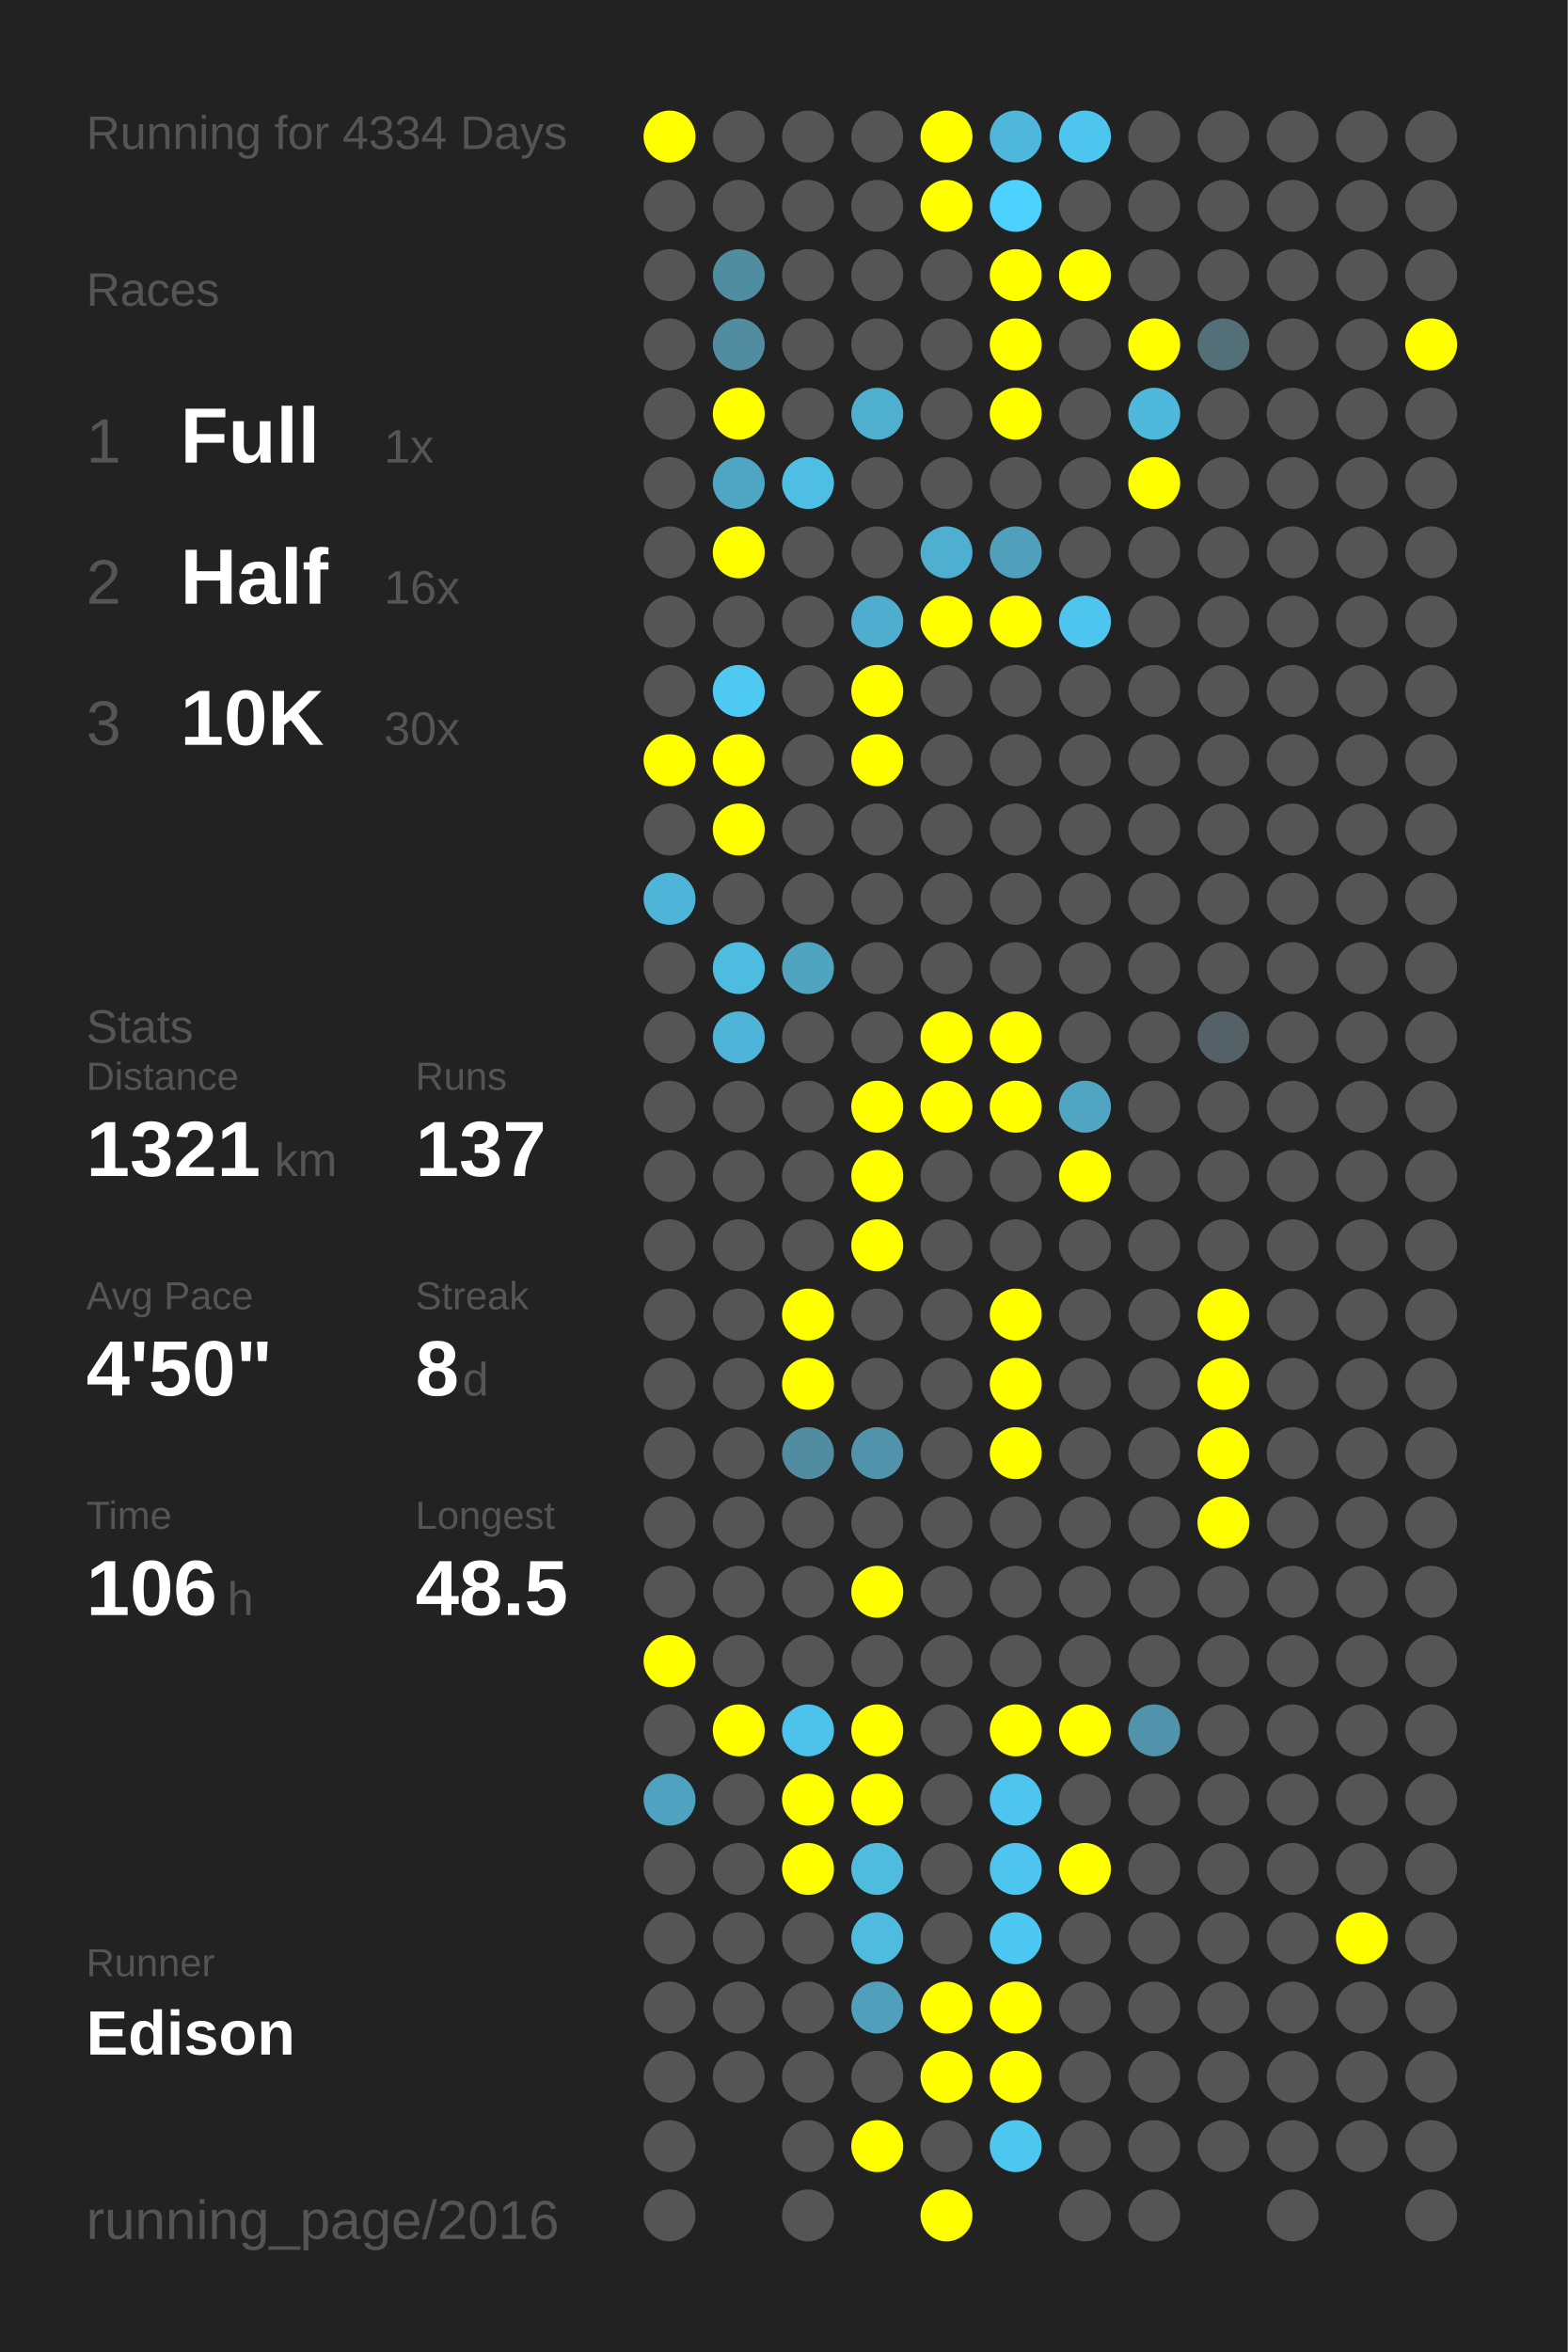
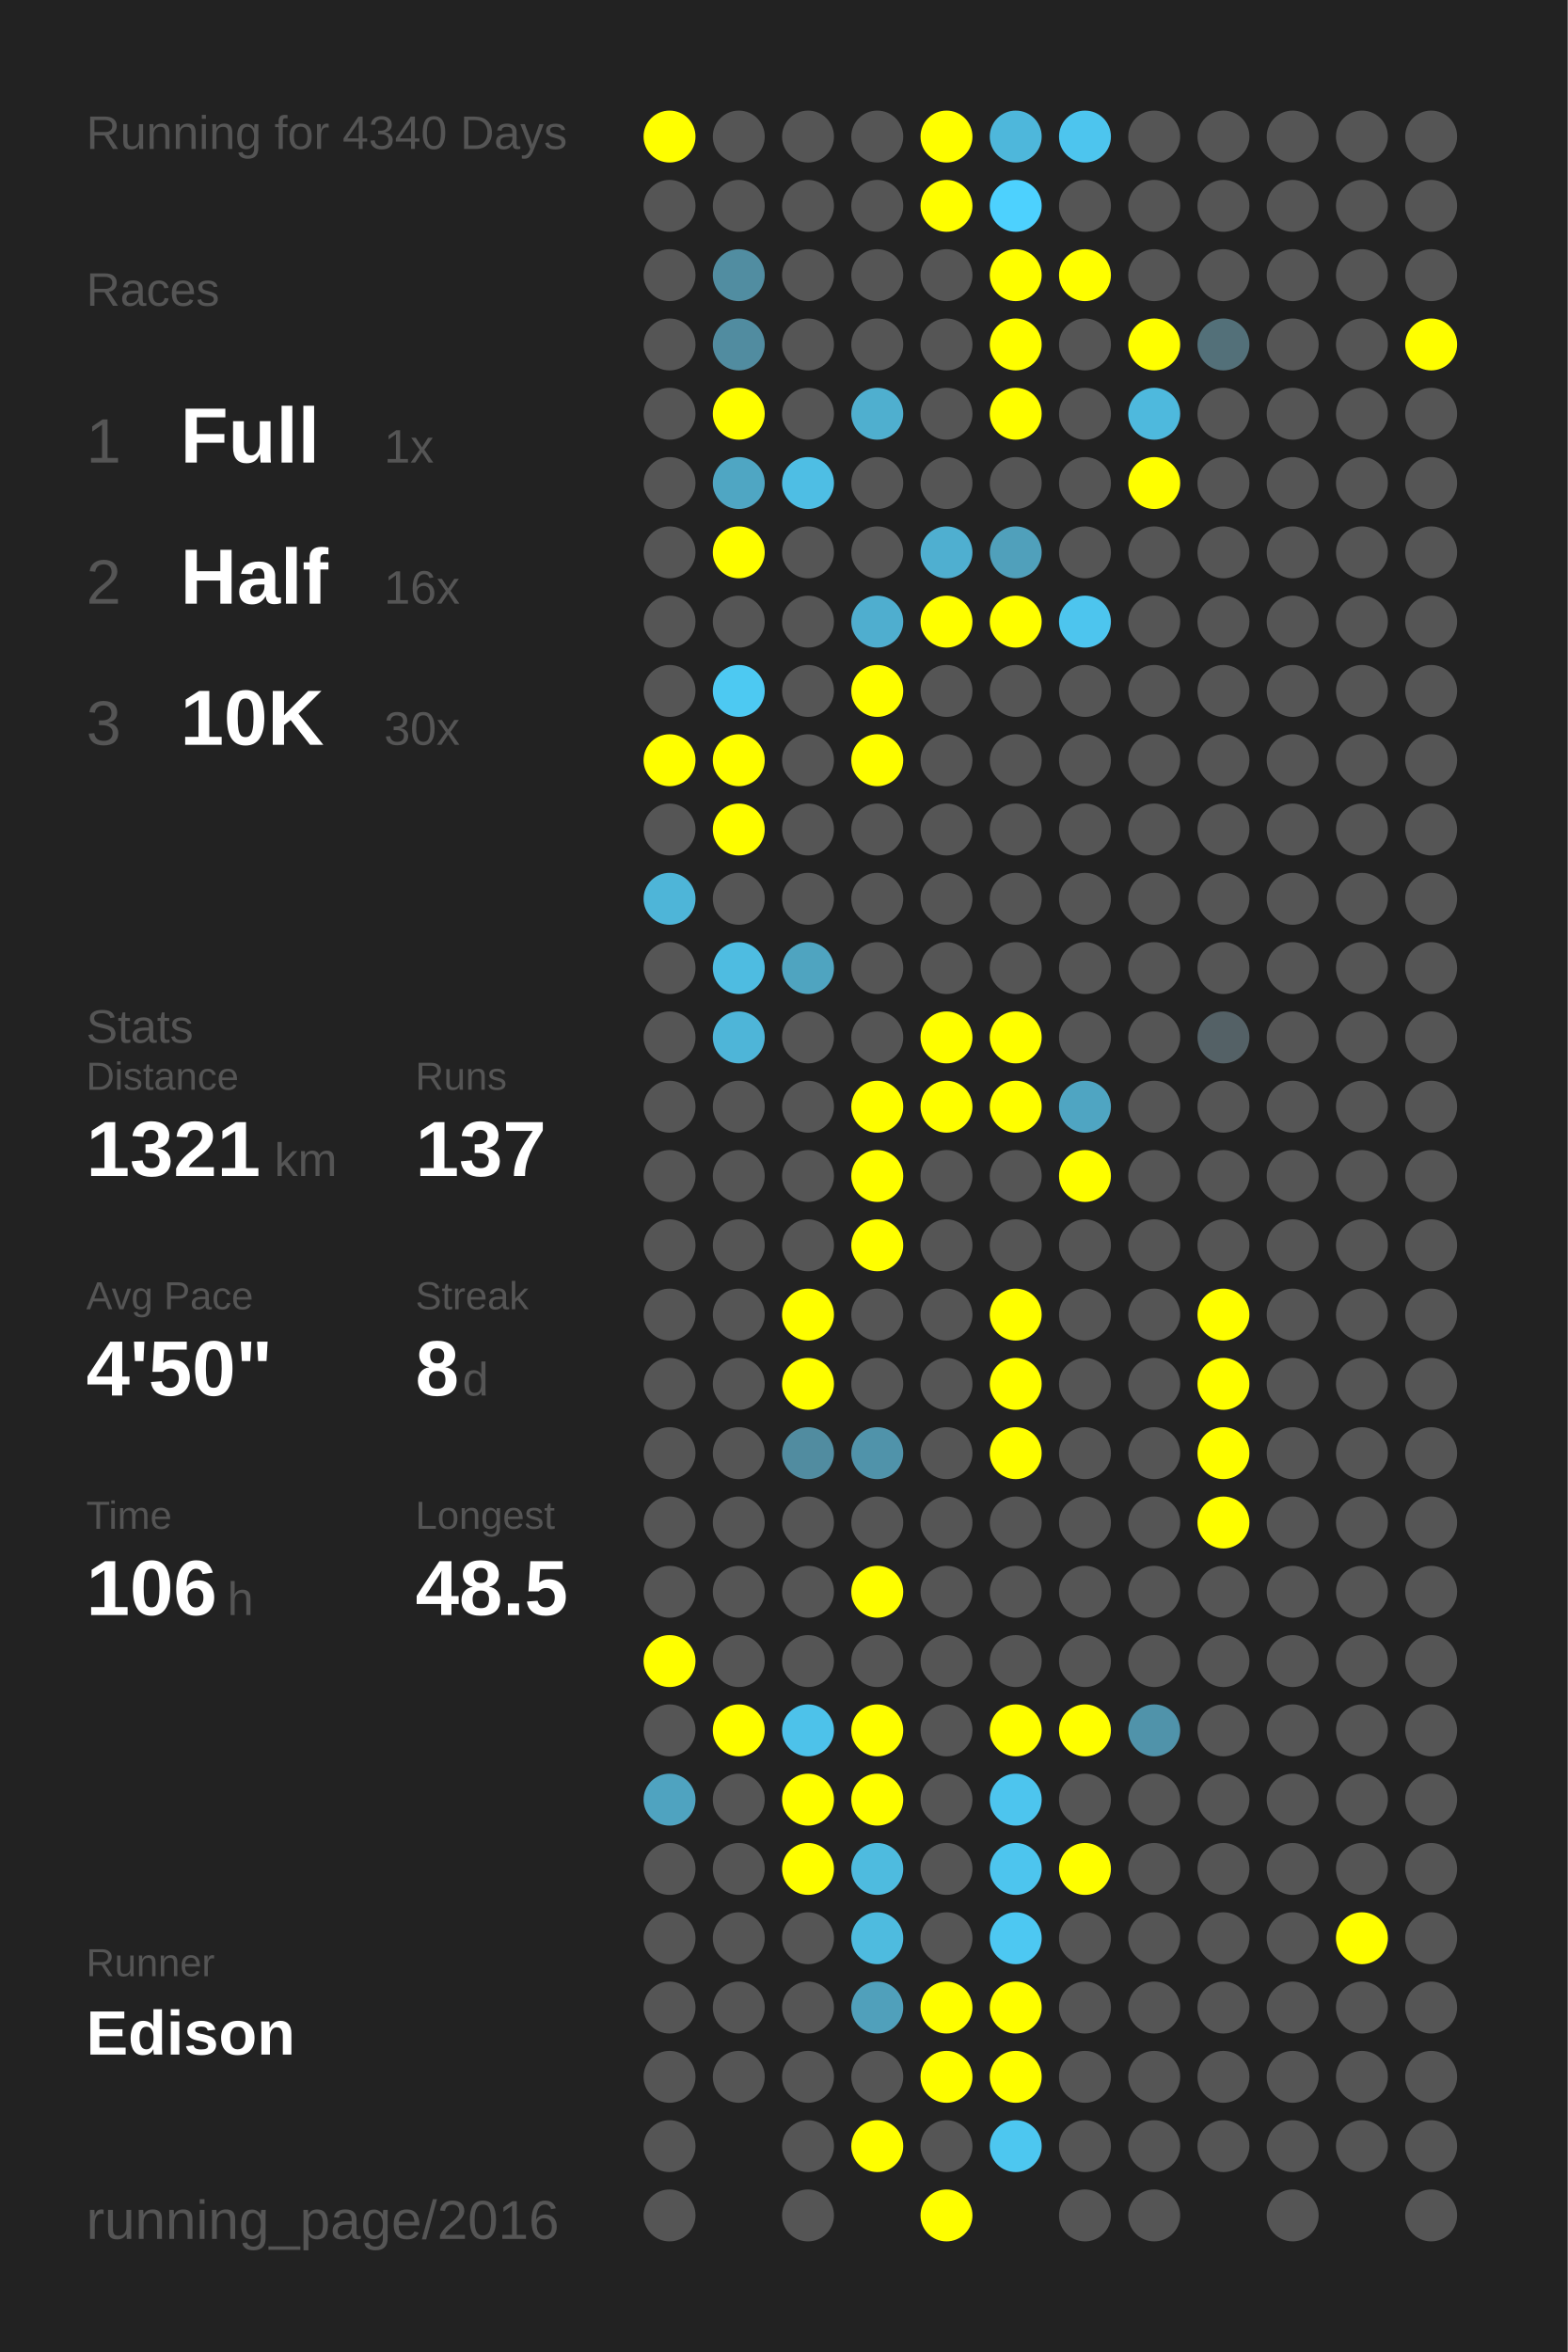
<svg xmlns="http://www.w3.org/2000/svg" baseProfile="full" height="300mm" version="1.1" viewBox="0,0,200,300" width="200mm">
  <defs />
  <rect fill="#222222" height="300" width="200" x="0" y="0" />
-   <text fill="#555555" style="font-size:6px; font-family:Arial;" x="11" y="19">Running for 4334 Days</text>
+   <text fill="#555555" style="font-size:6px; font-family:Arial;" x="11" y="19">Running for 4340 Days</text>
  <text fill="#555555" style="font-size:6px; font-family:Arial;" x="11" y="39">Races</text>
  <text fill="#555555" style="font-size:8px; font-family:Arial;" x="11" y="59">1</text>
  <text fill="#FFFFFF" style="font-size:10px; font-family:Arial; font-weight:bold;" x="23" y="59">Full</text>
  <text fill="#555555" style="font-size:6px; font-family:Arial;" x="49" y="59">1x</text>
  <text fill="#555555" style="font-size:8px; font-family:Arial;" x="11" y="77">2</text>
  <text fill="#FFFFFF" style="font-size:10px; font-family:Arial; font-weight:bold;" x="23" y="77">Half</text>
  <text fill="#555555" style="font-size:6px; font-family:Arial;" x="49" y="77">16x</text>
  <text fill="#555555" style="font-size:8px; font-family:Arial;" x="11" y="95">3</text>
  <text fill="#FFFFFF" style="font-size:10px; font-family:Arial; font-weight:bold;" x="23" y="95">10K</text>
  <text fill="#555555" style="font-size:6px; font-family:Arial;" x="49" y="95">30x</text>
  <text fill="#555555" style="font-size:6px; font-family:Arial;" x="11" y="133">Stats</text>
  <text fill="#555555" style="font-size:5px; font-family:Arial;" x="11" y="139">Distance</text>
  <text fill="#FFFFFF" style="font-size:10px; font-family:Arial; font-weight:bold;" x="11" y="150">1321</text>
  <text fill="#555555" style="font-size:6px; font-family:Arial;" x="35" y="150">km</text>
  <text fill="#555555" style="font-size:5px; font-family:Arial;" x="53" y="139">Runs</text>
  <text fill="#FFFFFF" style="font-size:10px; font-family:Arial; font-weight:bold;" x="53" y="150">137</text>
  <text fill="#555555" style="font-size:5px; font-family:Arial;" x="11" y="167">Avg Pace</text>
  <text fill="#FFFFFF" style="font-size:10px; font-family:Arial; font-weight:bold;" x="11" y="178">4'50"</text>
  <text fill="#555555" style="font-size:5px; font-family:Arial;" x="53" y="167">Streak</text>
  <text fill="#FFFFFF" style="font-size:10px; font-family:Arial; font-weight:bold;" x="53" y="178">8</text>
  <text fill="#555555" style="font-size:6px; font-family:Arial;" x="59" y="178">d</text>
  <text fill="#555555" style="font-size:5px; font-family:Arial;" x="11" y="195">Time</text>
  <text fill="#FFFFFF" style="font-size:10px; font-family:Arial; font-weight:bold;" x="11" y="206">106</text>
  <text fill="#555555" style="font-size:6px; font-family:Arial;" x="29" y="206">h</text>
  <text fill="#555555" style="font-size:5px; font-family:Arial;" x="53" y="195">Longest</text>
  <text fill="#FFFFFF" style="font-size:10px; font-family:Arial; font-weight:bold;" x="53" y="206">48.5</text>
  <text fill="#555555" style="font-size:5px; font-family:Arial;" x="11" y="252.065">Runner</text>
  <text fill="#FFFFFF" style="font-size:8px; font-family:Arial; font-weight:bold;" x="11" y="262.065">Edison</text>
  <text fill="#555555" style="font-size:7px; font-family:Arial;" x="11" y="285.581">running_page/2016</text>
  <circle cx="85.417" cy="17.419" fill="#FFFF00" r="3.312" />
  <circle cx="85.417" cy="26.258" fill="#555555" r="3.312" />
  <circle cx="85.417" cy="35.097" fill="#555555" r="3.312" />
  <circle cx="85.417" cy="43.935" fill="#555555" r="3.312" />
  <circle cx="85.417" cy="52.774" fill="#555555" r="3.312" />
  <circle cx="85.417" cy="61.613" fill="#555555" r="3.312" />
  <circle cx="85.417" cy="70.452" fill="#555555" r="3.312" />
  <circle cx="85.417" cy="79.29" fill="#555555" r="3.312" />
  <circle cx="85.417" cy="88.129" fill="#555555" r="3.312" />
  <circle cx="85.417" cy="96.968" fill="#FFFF00" r="3.312" />
  <circle cx="85.417" cy="105.806" fill="#555555" r="3.312" />
  <circle cx="85.417" cy="114.645" fill="#4eb5d8" r="3.312" />
  <circle cx="85.417" cy="123.484" fill="#555555" r="3.312" />
  <circle cx="85.417" cy="132.323" fill="#555555" r="3.312" />
  <circle cx="85.417" cy="141.161" fill="#555555" r="3.312" />
  <circle cx="85.417" cy="150" fill="#555555" r="3.312" />
  <circle cx="85.417" cy="158.839" fill="#555555" r="3.312" />
  <circle cx="85.417" cy="167.677" fill="#555555" r="3.312" />
  <circle cx="85.417" cy="176.516" fill="#555555" r="3.312" />
  <circle cx="85.417" cy="185.355" fill="#555555" r="3.312" />
  <circle cx="85.417" cy="194.194" fill="#555555" r="3.312" />
  <circle cx="85.417" cy="203.032" fill="#555555" r="3.312" />
  <circle cx="85.417" cy="211.871" fill="#FFFF00" r="3.312" />
  <circle cx="85.417" cy="220.71" fill="#555555" r="3.312" />
  <circle cx="85.417" cy="229.548" fill="#4fa3c0" r="3.312" />
  <circle cx="85.417" cy="238.387" fill="#555555" r="3.312" />
  <circle cx="85.417" cy="247.226" fill="#555555" r="3.312" />
  <circle cx="85.417" cy="256.065" fill="#555555" r="3.312" />
  <circle cx="85.417" cy="264.903" fill="#555555" r="3.312" />
  <circle cx="85.417" cy="273.742" fill="#555555" r="3.312" />
  <circle cx="85.417" cy="282.581" fill="#555555" r="3.312" />
  <circle cx="94.25" cy="17.419" fill="#555555" r="3.312" />
  <circle cx="94.25" cy="26.258" fill="#555555" r="3.312" />
  <circle cx="94.25" cy="35.097" fill="#518da1" r="3.312" />
  <circle cx="94.25" cy="43.935" fill="#518ca0" r="3.312" />
  <circle cx="94.25" cy="52.774" fill="#FFFF00" r="3.312" />
  <circle cx="94.25" cy="61.613" fill="#4fa6c3" r="3.312" />
  <circle cx="94.25" cy="70.452" fill="#FFFF00" r="3.312" />
  <circle cx="94.25" cy="79.29" fill="#555555" r="3.312" />
  <circle cx="94.25" cy="88.129" fill="#4dc9f2" r="3.312" />
  <circle cx="94.25" cy="96.968" fill="#FFFF00" r="3.312" />
  <circle cx="94.25" cy="105.806" fill="#FFFF00" r="3.312" />
  <circle cx="94.25" cy="114.645" fill="#555555" r="3.312" />
  <circle cx="94.25" cy="123.484" fill="#4ebce1" r="3.312" />
  <circle cx="94.25" cy="132.323" fill="#4eb5d8" r="3.312" />
  <circle cx="94.25" cy="141.161" fill="#555555" r="3.312" />
  <circle cx="94.25" cy="150" fill="#555555" r="3.312" />
  <circle cx="94.25" cy="158.839" fill="#555555" r="3.312" />
  <circle cx="94.25" cy="167.677" fill="#555555" r="3.312" />
  <circle cx="94.25" cy="176.516" fill="#555555" r="3.312" />
  <circle cx="94.25" cy="185.355" fill="#555555" r="3.312" />
  <circle cx="94.25" cy="194.194" fill="#555555" r="3.312" />
  <circle cx="94.25" cy="203.032" fill="#555555" r="3.312" />
  <circle cx="94.25" cy="211.871" fill="#555555" r="3.312" />
  <circle cx="94.25" cy="220.71" fill="#FFFF00" r="3.312" />
  <circle cx="94.25" cy="229.548" fill="#555555" r="3.312" />
  <circle cx="94.25" cy="238.387" fill="#555555" r="3.312" />
  <circle cx="94.25" cy="247.226" fill="#555555" r="3.312" />
  <circle cx="94.25" cy="256.065" fill="#555555" r="3.312" />
  <circle cx="94.25" cy="264.903" fill="#555555" r="3.312" />
  <circle cx="103.083" cy="17.419" fill="#555555" r="3.312" />
  <circle cx="103.083" cy="26.258" fill="#555555" r="3.312" />
  <circle cx="103.083" cy="35.097" fill="#555555" r="3.312" />
  <circle cx="103.083" cy="43.935" fill="#555555" r="3.312" />
  <circle cx="103.083" cy="52.774" fill="#555555" r="3.312" />
  <circle cx="103.083" cy="61.613" fill="#4ebee4" r="3.312" />
  <circle cx="103.083" cy="70.452" fill="#555555" r="3.312" />
  <circle cx="103.083" cy="79.29" fill="#555555" r="3.312" />
  <circle cx="103.083" cy="88.129" fill="#555555" r="3.312" />
  <circle cx="103.083" cy="96.968" fill="#555555" r="3.312" />
  <circle cx="103.083" cy="105.806" fill="#555555" r="3.312" />
  <circle cx="103.083" cy="114.645" fill="#555555" r="3.312" />
  <circle cx="103.083" cy="123.484" fill="#4fa4c0" r="3.312" />
  <circle cx="103.083" cy="132.323" fill="#555555" r="3.312" />
  <circle cx="103.083" cy="141.161" fill="#555555" r="3.312" />
  <circle cx="103.083" cy="150" fill="#555555" r="3.312" />
  <circle cx="103.083" cy="158.839" fill="#555555" r="3.312" />
  <circle cx="103.083" cy="167.677" fill="#FFFF00" r="3.312" />
  <circle cx="103.083" cy="176.516" fill="#FFFF00" r="3.312" />
  <circle cx="103.083" cy="185.355" fill="#518ca0" r="3.312" />
  <circle cx="103.083" cy="194.194" fill="#555555" r="3.312" />
  <circle cx="103.083" cy="203.032" fill="#555555" r="3.312" />
  <circle cx="103.083" cy="211.871" fill="#555555" r="3.312" />
  <circle cx="103.083" cy="220.71" fill="#4dc2ea" r="3.312" />
  <circle cx="103.083" cy="229.548" fill="#FFFF00" r="3.312" />
  <circle cx="103.083" cy="238.387" fill="#FFFF00" r="3.312" />
  <circle cx="103.083" cy="247.226" fill="#555555" r="3.312" />
  <circle cx="103.083" cy="256.065" fill="#555555" r="3.312" />
  <circle cx="103.083" cy="264.903" fill="#555555" r="3.312" />
  <circle cx="103.083" cy="273.742" fill="#555555" r="3.312" />
  <circle cx="103.083" cy="282.581" fill="#555555" r="3.312" />
  <circle cx="111.917" cy="17.419" fill="#555555" r="3.312" />
  <circle cx="111.917" cy="26.258" fill="#555555" r="3.312" />
  <circle cx="111.917" cy="35.097" fill="#555555" r="3.312" />
  <circle cx="111.917" cy="43.935" fill="#555555" r="3.312" />
  <circle cx="111.917" cy="52.774" fill="#4fafcf" r="3.312" />
  <circle cx="111.917" cy="61.613" fill="#555555" r="3.312" />
  <circle cx="111.917" cy="70.452" fill="#555555" r="3.312" />
  <circle cx="111.917" cy="79.29" fill="#4faecf" r="3.312" />
  <circle cx="111.917" cy="88.129" fill="#FFFF00" r="3.312" />
  <circle cx="111.917" cy="96.968" fill="#FFFF00" r="3.312" />
  <circle cx="111.917" cy="105.806" fill="#555555" r="3.312" />
  <circle cx="111.917" cy="114.645" fill="#555555" r="3.312" />
  <circle cx="111.917" cy="123.484" fill="#555555" r="3.312" />
  <circle cx="111.917" cy="132.323" fill="#555555" r="3.312" />
  <circle cx="111.917" cy="141.161" fill="#FFFF00" r="3.312" />
  <circle cx="111.917" cy="150" fill="#FFFF00" r="3.312" />
  <circle cx="111.917" cy="158.839" fill="#FFFF00" r="3.312" />
  <circle cx="111.917" cy="167.677" fill="#555555" r="3.312" />
  <circle cx="111.917" cy="176.516" fill="#555555" r="3.312" />
  <circle cx="111.917" cy="185.355" fill="#5093aa" r="3.312" />
  <circle cx="111.917" cy="194.194" fill="#555555" r="3.312" />
  <circle cx="111.917" cy="203.032" fill="#FFFF00" r="3.312" />
  <circle cx="111.917" cy="211.871" fill="#555555" r="3.312" />
  <circle cx="111.917" cy="220.71" fill="#FFFF00" r="3.312" />
  <circle cx="111.917" cy="229.548" fill="#FFFF00" r="3.312" />
  <circle cx="111.917" cy="238.387" fill="#4ebbdf" r="3.312" />
  <circle cx="111.917" cy="247.226" fill="#4ebbdf" r="3.312" />
  <circle cx="111.917" cy="256.065" fill="#50a0bb" r="3.312" />
  <circle cx="111.917" cy="264.903" fill="#555555" r="3.312" />
  <circle cx="111.917" cy="273.742" fill="#FFFF00" r="3.312" />
  <circle cx="120.75" cy="17.419" fill="#FFFF00" r="3.312" />
  <circle cx="120.75" cy="26.258" fill="#FFFF00" r="3.312" />
  <circle cx="120.75" cy="35.097" fill="#555555" r="3.312" />
  <circle cx="120.75" cy="43.935" fill="#555555" r="3.312" />
  <circle cx="120.75" cy="52.774" fill="#555555" r="3.312" />
  <circle cx="120.75" cy="61.613" fill="#555555" r="3.312" />
  <circle cx="120.75" cy="70.452" fill="#4fafd0" r="3.312" />
  <circle cx="120.75" cy="79.29" fill="#FFFF00" r="3.312" />
  <circle cx="120.75" cy="88.129" fill="#555555" r="3.312" />
  <circle cx="120.75" cy="96.968" fill="#555555" r="3.312" />
  <circle cx="120.75" cy="105.806" fill="#555555" r="3.312" />
  <circle cx="120.75" cy="114.645" fill="#555555" r="3.312" />
  <circle cx="120.75" cy="123.484" fill="#555555" r="3.312" />
  <circle cx="120.75" cy="132.323" fill="#FFFF00" r="3.312" />
  <circle cx="120.75" cy="141.161" fill="#FFFF00" r="3.312" />
  <circle cx="120.75" cy="150" fill="#555555" r="3.312" />
  <circle cx="120.75" cy="158.839" fill="#555555" r="3.312" />
  <circle cx="120.75" cy="167.677" fill="#555555" r="3.312" />
  <circle cx="120.75" cy="176.516" fill="#555555" r="3.312" />
  <circle cx="120.75" cy="185.355" fill="#555555" r="3.312" />
  <circle cx="120.75" cy="194.194" fill="#555555" r="3.312" />
  <circle cx="120.75" cy="203.032" fill="#555555" r="3.312" />
  <circle cx="120.75" cy="211.871" fill="#555555" r="3.312" />
  <circle cx="120.75" cy="220.71" fill="#555555" r="3.312" />
  <circle cx="120.75" cy="229.548" fill="#555555" r="3.312" />
  <circle cx="120.75" cy="238.387" fill="#555555" r="3.312" />
  <circle cx="120.75" cy="247.226" fill="#555555" r="3.312" />
  <circle cx="120.75" cy="256.065" fill="#FFFF00" r="3.312" />
  <circle cx="120.75" cy="264.903" fill="#FFFF00" r="3.312" />
  <circle cx="120.75" cy="273.742" fill="#555555" r="3.312" />
  <circle cx="120.75" cy="282.581" fill="#FFFF00" r="3.312" />
  <circle cx="129.583" cy="17.419" fill="#4eb7db" r="3.312" />
  <circle cx="129.583" cy="26.258" fill="#4dd1fe" r="3.312" />
  <circle cx="129.583" cy="35.097" fill="#FFFF00" r="3.312" />
  <circle cx="129.583" cy="43.935" fill="#FFFF00" r="3.312" />
  <circle cx="129.583" cy="52.774" fill="#FFFF00" r="3.312" />
  <circle cx="129.583" cy="61.613" fill="#555555" r="3.312" />
  <circle cx="129.583" cy="70.452" fill="#50a0bb" r="3.312" />
  <circle cx="129.583" cy="79.29" fill="#FFFF00" r="3.312" />
  <circle cx="129.583" cy="88.129" fill="#555555" r="3.312" />
  <circle cx="129.583" cy="96.968" fill="#555555" r="3.312" />
  <circle cx="129.583" cy="105.806" fill="#555555" r="3.312" />
  <circle cx="129.583" cy="114.645" fill="#555555" r="3.312" />
  <circle cx="129.583" cy="123.484" fill="#555555" r="3.312" />
  <circle cx="129.583" cy="132.323" fill="#FFFF00" r="3.312" />
  <circle cx="129.583" cy="141.161" fill="#FFFF00" r="3.312" />
  <circle cx="129.583" cy="150" fill="#555555" r="3.312" />
  <circle cx="129.583" cy="158.839" fill="#555555" r="3.312" />
  <circle cx="129.583" cy="167.677" fill="#FFFF00" r="3.312" />
  <circle cx="129.583" cy="176.516" fill="#FFFF00" r="3.312" />
  <circle cx="129.583" cy="185.355" fill="#FFFF00" r="3.312" />
  <circle cx="129.583" cy="194.194" fill="#555555" r="3.312" />
  <circle cx="129.583" cy="203.032" fill="#555555" r="3.312" />
  <circle cx="129.583" cy="211.871" fill="#555555" r="3.312" />
  <circle cx="129.583" cy="220.71" fill="#FFFF00" r="3.312" />
  <circle cx="129.583" cy="229.548" fill="#4dc5ee" r="3.312" />
  <circle cx="129.583" cy="238.387" fill="#4dc5ee" r="3.312" />
  <circle cx="129.583" cy="247.226" fill="#4dc8f2" r="3.312" />
  <circle cx="129.583" cy="256.065" fill="#FFFF00" r="3.312" />
  <circle cx="129.583" cy="264.903" fill="#FFFF00" r="3.312" />
  <circle cx="129.583" cy="273.742" fill="#4dc7f0" r="3.312" />
  <circle cx="138.417" cy="17.419" fill="#4dc5ee" r="3.312" />
  <circle cx="138.417" cy="26.258" fill="#555555" r="3.312" />
  <circle cx="138.417" cy="35.097" fill="#FFFF00" r="3.312" />
  <circle cx="138.417" cy="43.935" fill="#555555" r="3.312" />
  <circle cx="138.417" cy="52.774" fill="#555555" r="3.312" />
  <circle cx="138.417" cy="61.613" fill="#555555" r="3.312" />
  <circle cx="138.417" cy="70.452" fill="#555555" r="3.312" />
  <circle cx="138.417" cy="79.29" fill="#4dc5ee" r="3.312" />
  <circle cx="138.417" cy="88.129" fill="#555555" r="3.312" />
  <circle cx="138.417" cy="96.968" fill="#555555" r="3.312" />
  <circle cx="138.417" cy="105.806" fill="#555555" r="3.312" />
  <circle cx="138.417" cy="114.645" fill="#555555" r="3.312" />
  <circle cx="138.417" cy="123.484" fill="#555555" r="3.312" />
  <circle cx="138.417" cy="132.323" fill="#555555" r="3.312" />
  <circle cx="138.417" cy="141.161" fill="#4fa5c2" r="3.312" />
  <circle cx="138.417" cy="150" fill="#FFFF00" r="3.312" />
  <circle cx="138.417" cy="158.839" fill="#555555" r="3.312" />
  <circle cx="138.417" cy="167.677" fill="#555555" r="3.312" />
  <circle cx="138.417" cy="176.516" fill="#555555" r="3.312" />
  <circle cx="138.417" cy="185.355" fill="#555555" r="3.312" />
  <circle cx="138.417" cy="194.194" fill="#555555" r="3.312" />
  <circle cx="138.417" cy="203.032" fill="#555555" r="3.312" />
  <circle cx="138.417" cy="211.871" fill="#555555" r="3.312" />
  <circle cx="138.417" cy="220.71" fill="#FFFF00" r="3.312" />
  <circle cx="138.417" cy="229.548" fill="#555555" r="3.312" />
  <circle cx="138.417" cy="238.387" fill="#FFFF00" r="3.312" />
  <circle cx="138.417" cy="247.226" fill="#555555" r="3.312" />
  <circle cx="138.417" cy="256.065" fill="#555555" r="3.312" />
  <circle cx="138.417" cy="264.903" fill="#555555" r="3.312" />
  <circle cx="138.417" cy="273.742" fill="#555555" r="3.312" />
  <circle cx="138.417" cy="282.581" fill="#555555" r="3.312" />
  <circle cx="147.25" cy="17.419" fill="#555555" r="3.312" />
  <circle cx="147.25" cy="26.258" fill="#555555" r="3.312" />
  <circle cx="147.25" cy="35.097" fill="#555555" r="3.312" />
  <circle cx="147.25" cy="43.935" fill="#FFFF00" r="3.312" />
  <circle cx="147.25" cy="52.774" fill="#4eb9dd" r="3.312" />
  <circle cx="147.25" cy="61.613" fill="#FFFF00" r="3.312" />
  <circle cx="147.25" cy="70.452" fill="#555555" r="3.312" />
  <circle cx="147.25" cy="79.29" fill="#555555" r="3.312" />
  <circle cx="147.25" cy="88.129" fill="#555555" r="3.312" />
  <circle cx="147.25" cy="96.968" fill="#555555" r="3.312" />
  <circle cx="147.25" cy="105.806" fill="#555555" r="3.312" />
  <circle cx="147.25" cy="114.645" fill="#555555" r="3.312" />
  <circle cx="147.25" cy="123.484" fill="#555555" r="3.312" />
  <circle cx="147.25" cy="132.323" fill="#555555" r="3.312" />
  <circle cx="147.25" cy="141.161" fill="#555555" r="3.312" />
  <circle cx="147.25" cy="150" fill="#555555" r="3.312" />
  <circle cx="147.25" cy="158.839" fill="#555555" r="3.312" />
  <circle cx="147.25" cy="167.677" fill="#555555" r="3.312" />
  <circle cx="147.25" cy="176.516" fill="#555555" r="3.312" />
  <circle cx="147.25" cy="185.355" fill="#555555" r="3.312" />
  <circle cx="147.25" cy="194.194" fill="#555555" r="3.312" />
  <circle cx="147.25" cy="203.032" fill="#555555" r="3.312" />
  <circle cx="147.25" cy="211.871" fill="#555555" r="3.312" />
  <circle cx="147.25" cy="220.71" fill="#5093aa" r="3.312" />
  <circle cx="147.25" cy="229.548" fill="#555555" r="3.312" />
  <circle cx="147.25" cy="238.387" fill="#555555" r="3.312" />
  <circle cx="147.25" cy="247.226" fill="#555555" r="3.312" />
  <circle cx="147.25" cy="256.065" fill="#555555" r="3.312" />
  <circle cx="147.25" cy="264.903" fill="#555555" r="3.312" />
  <circle cx="147.25" cy="273.742" fill="#555555" r="3.312" />
  <circle cx="147.25" cy="282.581" fill="#555555" r="3.312" />
  <circle cx="156.083" cy="17.419" fill="#555555" r="3.312" />
  <circle cx="156.083" cy="26.258" fill="#555555" r="3.312" />
  <circle cx="156.083" cy="35.097" fill="#555555" r="3.312" />
  <circle cx="156.083" cy="43.935" fill="#537079" r="3.312" />
  <circle cx="156.083" cy="52.774" fill="#555555" r="3.312" />
  <circle cx="156.083" cy="61.613" fill="#555555" r="3.312" />
  <circle cx="156.083" cy="70.452" fill="#555555" r="3.312" />
  <circle cx="156.083" cy="79.29" fill="#555555" r="3.312" />
  <circle cx="156.083" cy="88.129" fill="#555555" r="3.312" />
  <circle cx="156.083" cy="96.968" fill="#555555" r="3.312" />
  <circle cx="156.083" cy="105.806" fill="#555555" r="3.312" />
  <circle cx="156.083" cy="114.645" fill="#555555" r="3.312" />
  <circle cx="156.083" cy="123.484" fill="#555555" r="3.312" />
  <circle cx="156.083" cy="132.323" fill="#546166" r="3.312" />
  <circle cx="156.083" cy="141.161" fill="#555555" r="3.312" />
  <circle cx="156.083" cy="150" fill="#555555" r="3.312" />
  <circle cx="156.083" cy="158.839" fill="#555555" r="3.312" />
  <circle cx="156.083" cy="167.677" fill="#FFFF00" r="3.312" />
  <circle cx="156.083" cy="176.516" fill="#FFFF00" r="3.312" />
  <circle cx="156.083" cy="185.355" fill="#FFFF00" r="3.312" />
  <circle cx="156.083" cy="194.194" fill="#FFFF00" r="3.312" />
  <circle cx="156.083" cy="203.032" fill="#555555" r="3.312" />
  <circle cx="156.083" cy="211.871" fill="#555555" r="3.312" />
  <circle cx="156.083" cy="220.71" fill="#555555" r="3.312" />
  <circle cx="156.083" cy="229.548" fill="#555555" r="3.312" />
  <circle cx="156.083" cy="238.387" fill="#555555" r="3.312" />
  <circle cx="156.083" cy="247.226" fill="#555555" r="3.312" />
  <circle cx="156.083" cy="256.065" fill="#555555" r="3.312" />
  <circle cx="156.083" cy="264.903" fill="#555555" r="3.312" />
  <circle cx="156.083" cy="273.742" fill="#555555" r="3.312" />
  <circle cx="164.917" cy="17.419" fill="#555555" r="3.312" />
  <circle cx="164.917" cy="26.258" fill="#555555" r="3.312" />
  <circle cx="164.917" cy="35.097" fill="#555555" r="3.312" />
  <circle cx="164.917" cy="43.935" fill="#555555" r="3.312" />
  <circle cx="164.917" cy="52.774" fill="#555555" r="3.312" />
  <circle cx="164.917" cy="61.613" fill="#555555" r="3.312" />
  <circle cx="164.917" cy="70.452" fill="#555555" r="3.312" />
  <circle cx="164.917" cy="79.29" fill="#555555" r="3.312" />
  <circle cx="164.917" cy="88.129" fill="#555555" r="3.312" />
  <circle cx="164.917" cy="96.968" fill="#555555" r="3.312" />
  <circle cx="164.917" cy="105.806" fill="#555555" r="3.312" />
  <circle cx="164.917" cy="114.645" fill="#555555" r="3.312" />
  <circle cx="164.917" cy="123.484" fill="#555555" r="3.312" />
  <circle cx="164.917" cy="132.323" fill="#555555" r="3.312" />
  <circle cx="164.917" cy="141.161" fill="#555555" r="3.312" />
  <circle cx="164.917" cy="150" fill="#555555" r="3.312" />
  <circle cx="164.917" cy="158.839" fill="#555555" r="3.312" />
  <circle cx="164.917" cy="167.677" fill="#555555" r="3.312" />
  <circle cx="164.917" cy="176.516" fill="#555555" r="3.312" />
  <circle cx="164.917" cy="185.355" fill="#555555" r="3.312" />
  <circle cx="164.917" cy="194.194" fill="#555555" r="3.312" />
  <circle cx="164.917" cy="203.032" fill="#555555" r="3.312" />
  <circle cx="164.917" cy="211.871" fill="#555555" r="3.312" />
  <circle cx="164.917" cy="220.71" fill="#555555" r="3.312" />
  <circle cx="164.917" cy="229.548" fill="#555555" r="3.312" />
  <circle cx="164.917" cy="238.387" fill="#555555" r="3.312" />
  <circle cx="164.917" cy="247.226" fill="#555555" r="3.312" />
  <circle cx="164.917" cy="256.065" fill="#555555" r="3.312" />
  <circle cx="164.917" cy="264.903" fill="#555555" r="3.312" />
  <circle cx="164.917" cy="273.742" fill="#555555" r="3.312" />
  <circle cx="164.917" cy="282.581" fill="#555555" r="3.312" />
  <circle cx="173.75" cy="17.419" fill="#555555" r="3.312" />
  <circle cx="173.75" cy="26.258" fill="#555555" r="3.312" />
  <circle cx="173.75" cy="35.097" fill="#555555" r="3.312" />
  <circle cx="173.75" cy="43.935" fill="#555555" r="3.312" />
  <circle cx="173.75" cy="52.774" fill="#555555" r="3.312" />
  <circle cx="173.75" cy="61.613" fill="#555555" r="3.312" />
  <circle cx="173.75" cy="70.452" fill="#555555" r="3.312" />
  <circle cx="173.75" cy="79.29" fill="#555555" r="3.312" />
  <circle cx="173.75" cy="88.129" fill="#555555" r="3.312" />
  <circle cx="173.75" cy="96.968" fill="#555555" r="3.312" />
  <circle cx="173.75" cy="105.806" fill="#555555" r="3.312" />
  <circle cx="173.75" cy="114.645" fill="#555555" r="3.312" />
  <circle cx="173.75" cy="123.484" fill="#555555" r="3.312" />
  <circle cx="173.75" cy="132.323" fill="#555555" r="3.312" />
  <circle cx="173.75" cy="141.161" fill="#555555" r="3.312" />
  <circle cx="173.75" cy="150" fill="#555555" r="3.312" />
  <circle cx="173.75" cy="158.839" fill="#555555" r="3.312" />
  <circle cx="173.75" cy="167.677" fill="#555555" r="3.312" />
  <circle cx="173.75" cy="176.516" fill="#555555" r="3.312" />
  <circle cx="173.75" cy="185.355" fill="#555555" r="3.312" />
  <circle cx="173.75" cy="194.194" fill="#555555" r="3.312" />
  <circle cx="173.75" cy="203.032" fill="#555555" r="3.312" />
  <circle cx="173.75" cy="211.871" fill="#555555" r="3.312" />
  <circle cx="173.75" cy="220.71" fill="#555555" r="3.312" />
  <circle cx="173.75" cy="229.548" fill="#555555" r="3.312" />
  <circle cx="173.75" cy="238.387" fill="#555555" r="3.312" />
  <circle cx="173.75" cy="247.226" fill="#FFFF00" r="3.312" />
  <circle cx="173.75" cy="256.065" fill="#555555" r="3.312" />
  <circle cx="173.75" cy="264.903" fill="#555555" r="3.312" />
  <circle cx="173.75" cy="273.742" fill="#555555" r="3.312" />
  <circle cx="182.583" cy="17.419" fill="#555555" r="3.312" />
  <circle cx="182.583" cy="26.258" fill="#555555" r="3.312" />
  <circle cx="182.583" cy="35.097" fill="#555555" r="3.312" />
  <circle cx="182.583" cy="43.935" fill="#FFFF00" r="3.312" />
  <circle cx="182.583" cy="52.774" fill="#555555" r="3.312" />
  <circle cx="182.583" cy="61.613" fill="#555555" r="3.312" />
  <circle cx="182.583" cy="70.452" fill="#555555" r="3.312" />
  <circle cx="182.583" cy="79.29" fill="#555555" r="3.312" />
  <circle cx="182.583" cy="88.129" fill="#555555" r="3.312" />
  <circle cx="182.583" cy="96.968" fill="#555555" r="3.312" />
  <circle cx="182.583" cy="105.806" fill="#555555" r="3.312" />
  <circle cx="182.583" cy="114.645" fill="#555555" r="3.312" />
  <circle cx="182.583" cy="123.484" fill="#555555" r="3.312" />
  <circle cx="182.583" cy="132.323" fill="#555555" r="3.312" />
  <circle cx="182.583" cy="141.161" fill="#555555" r="3.312" />
  <circle cx="182.583" cy="150" fill="#555555" r="3.312" />
  <circle cx="182.583" cy="158.839" fill="#555555" r="3.312" />
  <circle cx="182.583" cy="167.677" fill="#555555" r="3.312" />
  <circle cx="182.583" cy="176.516" fill="#555555" r="3.312" />
  <circle cx="182.583" cy="185.355" fill="#555555" r="3.312" />
  <circle cx="182.583" cy="194.194" fill="#555555" r="3.312" />
  <circle cx="182.583" cy="203.032" fill="#555555" r="3.312" />
  <circle cx="182.583" cy="211.871" fill="#555555" r="3.312" />
  <circle cx="182.583" cy="220.71" fill="#555555" r="3.312" />
  <circle cx="182.583" cy="229.548" fill="#555555" r="3.312" />
  <circle cx="182.583" cy="238.387" fill="#555555" r="3.312" />
  <circle cx="182.583" cy="247.226" fill="#555555" r="3.312" />
  <circle cx="182.583" cy="256.065" fill="#555555" r="3.312" />
  <circle cx="182.583" cy="264.903" fill="#555555" r="3.312" />
  <circle cx="182.583" cy="273.742" fill="#555555" r="3.312" />
  <circle cx="182.583" cy="282.581" fill="#555555" r="3.312" />
</svg>
